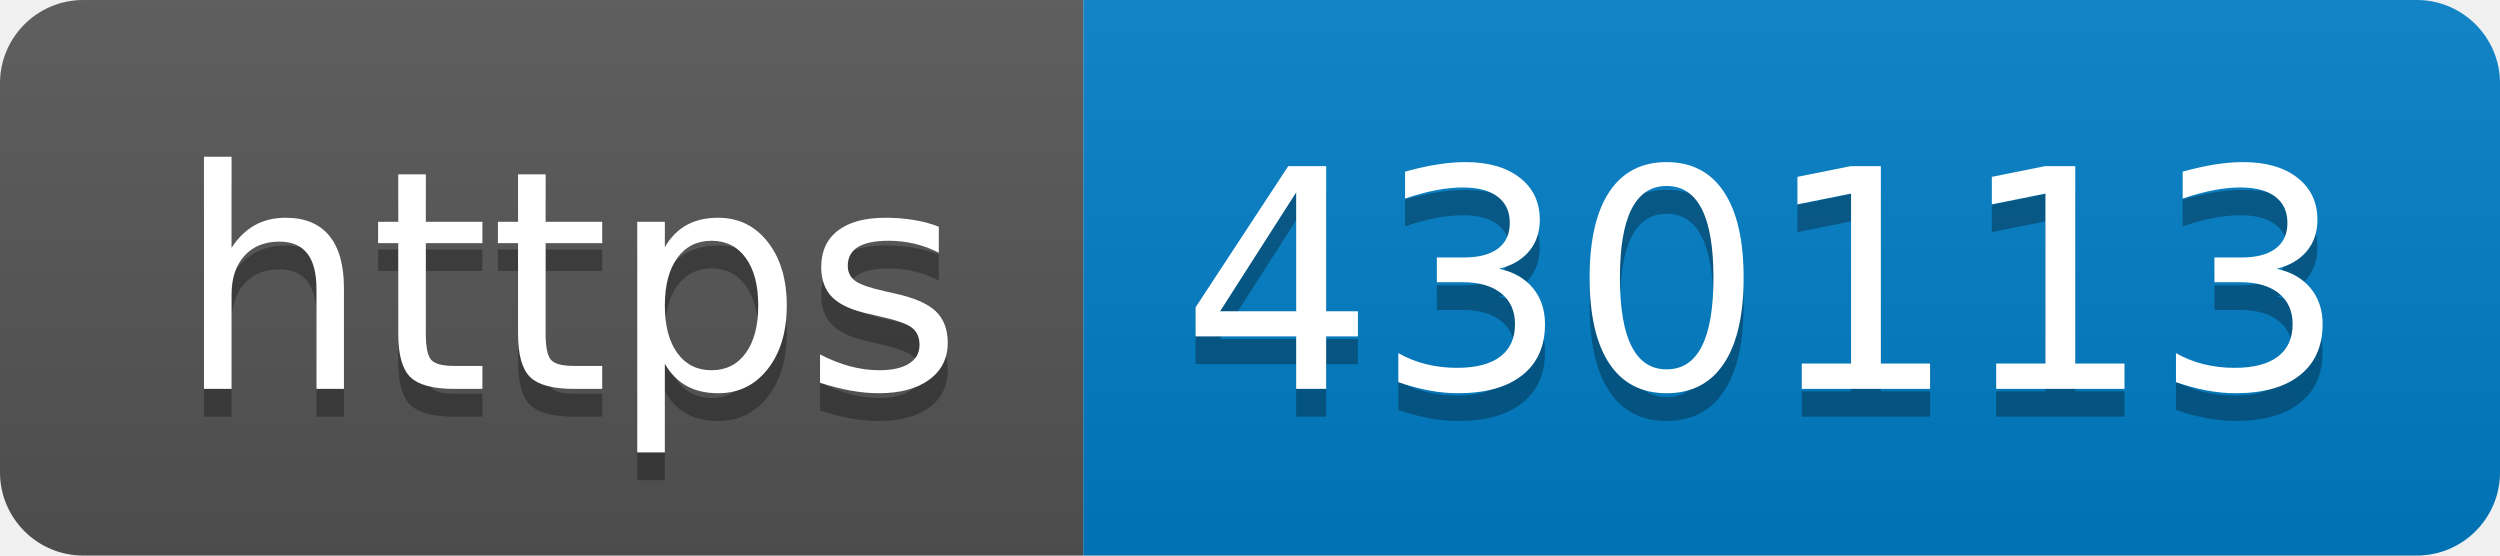
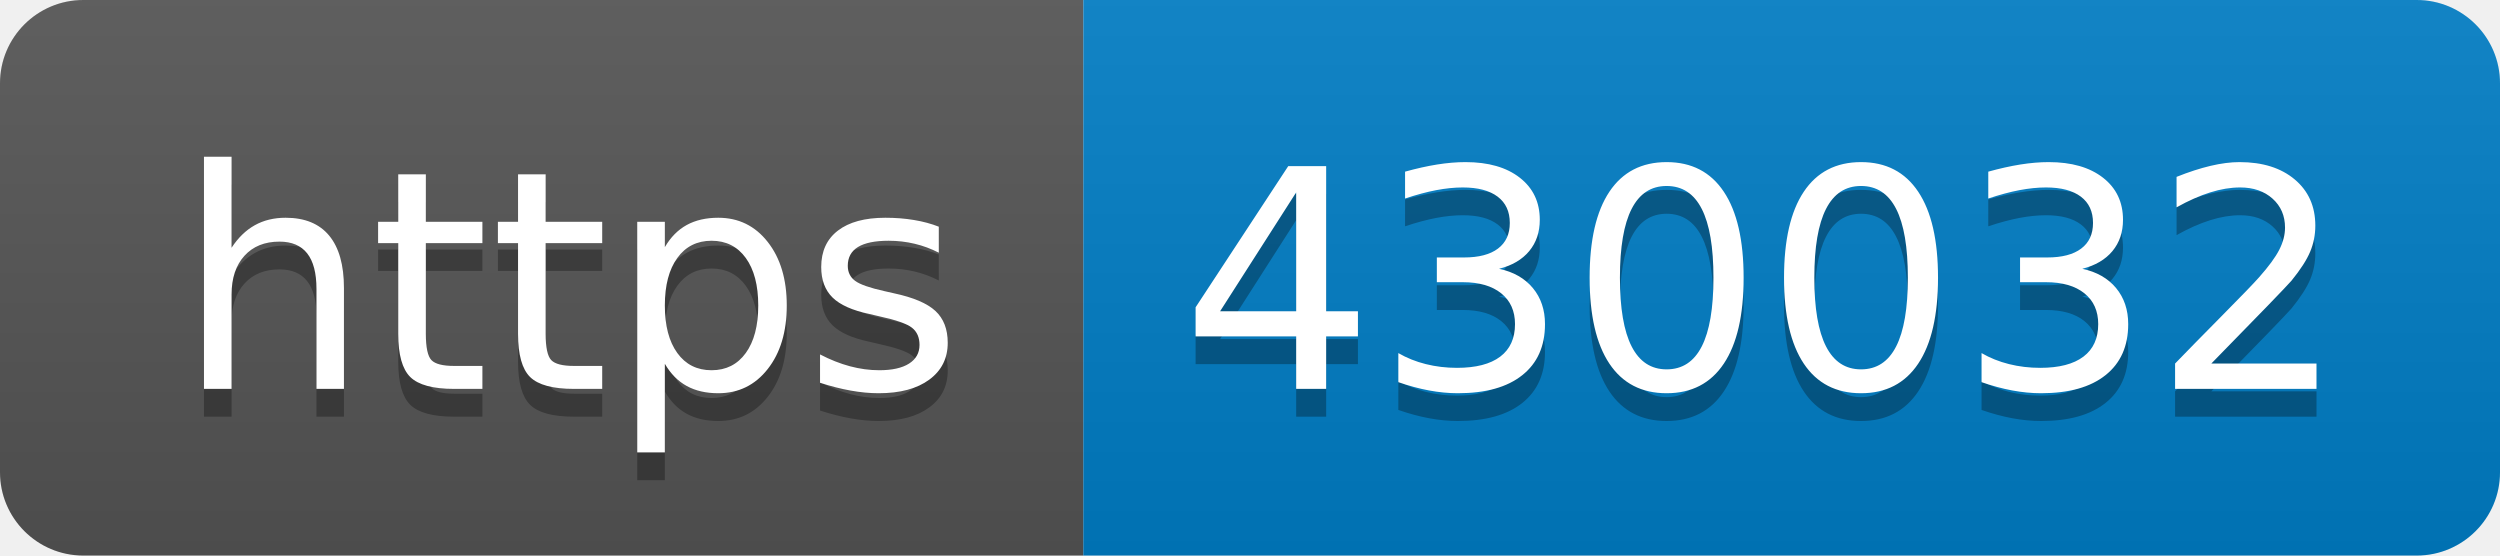
- <svg xmlns="http://www.w3.org/2000/svg" width="90" height="20" role="img" aria-label="https: 430113">
+ <svg xmlns="http://www.w3.org/2000/svg" width="90" height="20" role="img" aria-label="https: 430032">
  <linearGradient id="s" x2="0" y2="100%">
    <stop offset="0" stop-color="#bbb" stop-opacity=".1" />
    <stop offset="1" stop-opacity=".1" />
  </linearGradient>
  <clipPath id="r">
    <rect width="90" height="20" rx="3" fill="#fff" />
  </clipPath>
  <g clip-path="url(#r)">
    <rect width="39" height="20" fill="#555" />
    <rect x="39" width="51" height="20" fill="#007ec6" />
    <rect width="90" height="20" fill="url(#s)" />
  </g>
  <g fill="#fff" text-anchor="middle" font-family="Verdana,Geneva,DejaVu Sans,sans-serif" text-rendering="geometricPrecision" font-size="110">
    <text aria-hidden="true" x="205" y="150" fill="#010101" fill-opacity=".3" transform="scale(.1)" textLength="290">https</text>
    <text x="205" y="140" transform="scale(.1)" fill="#fff" textLength="290">https</text>
-     <text aria-hidden="true" x="635" y="150" fill="#010101" fill-opacity=".3" transform="scale(.1)" textLength="410">430113</text>
-     <text x="635" y="140" transform="scale(.1)" fill="#fff" textLength="410">430113</text>
+     <text aria-hidden="true" x="635" y="150" fill="#010101" fill-opacity=".3" transform="scale(.1)" textLength="410">430032</text>
+     <text x="635" y="140" transform="scale(.1)" fill="#fff" textLength="410">430032</text>
  </g>
</svg>
